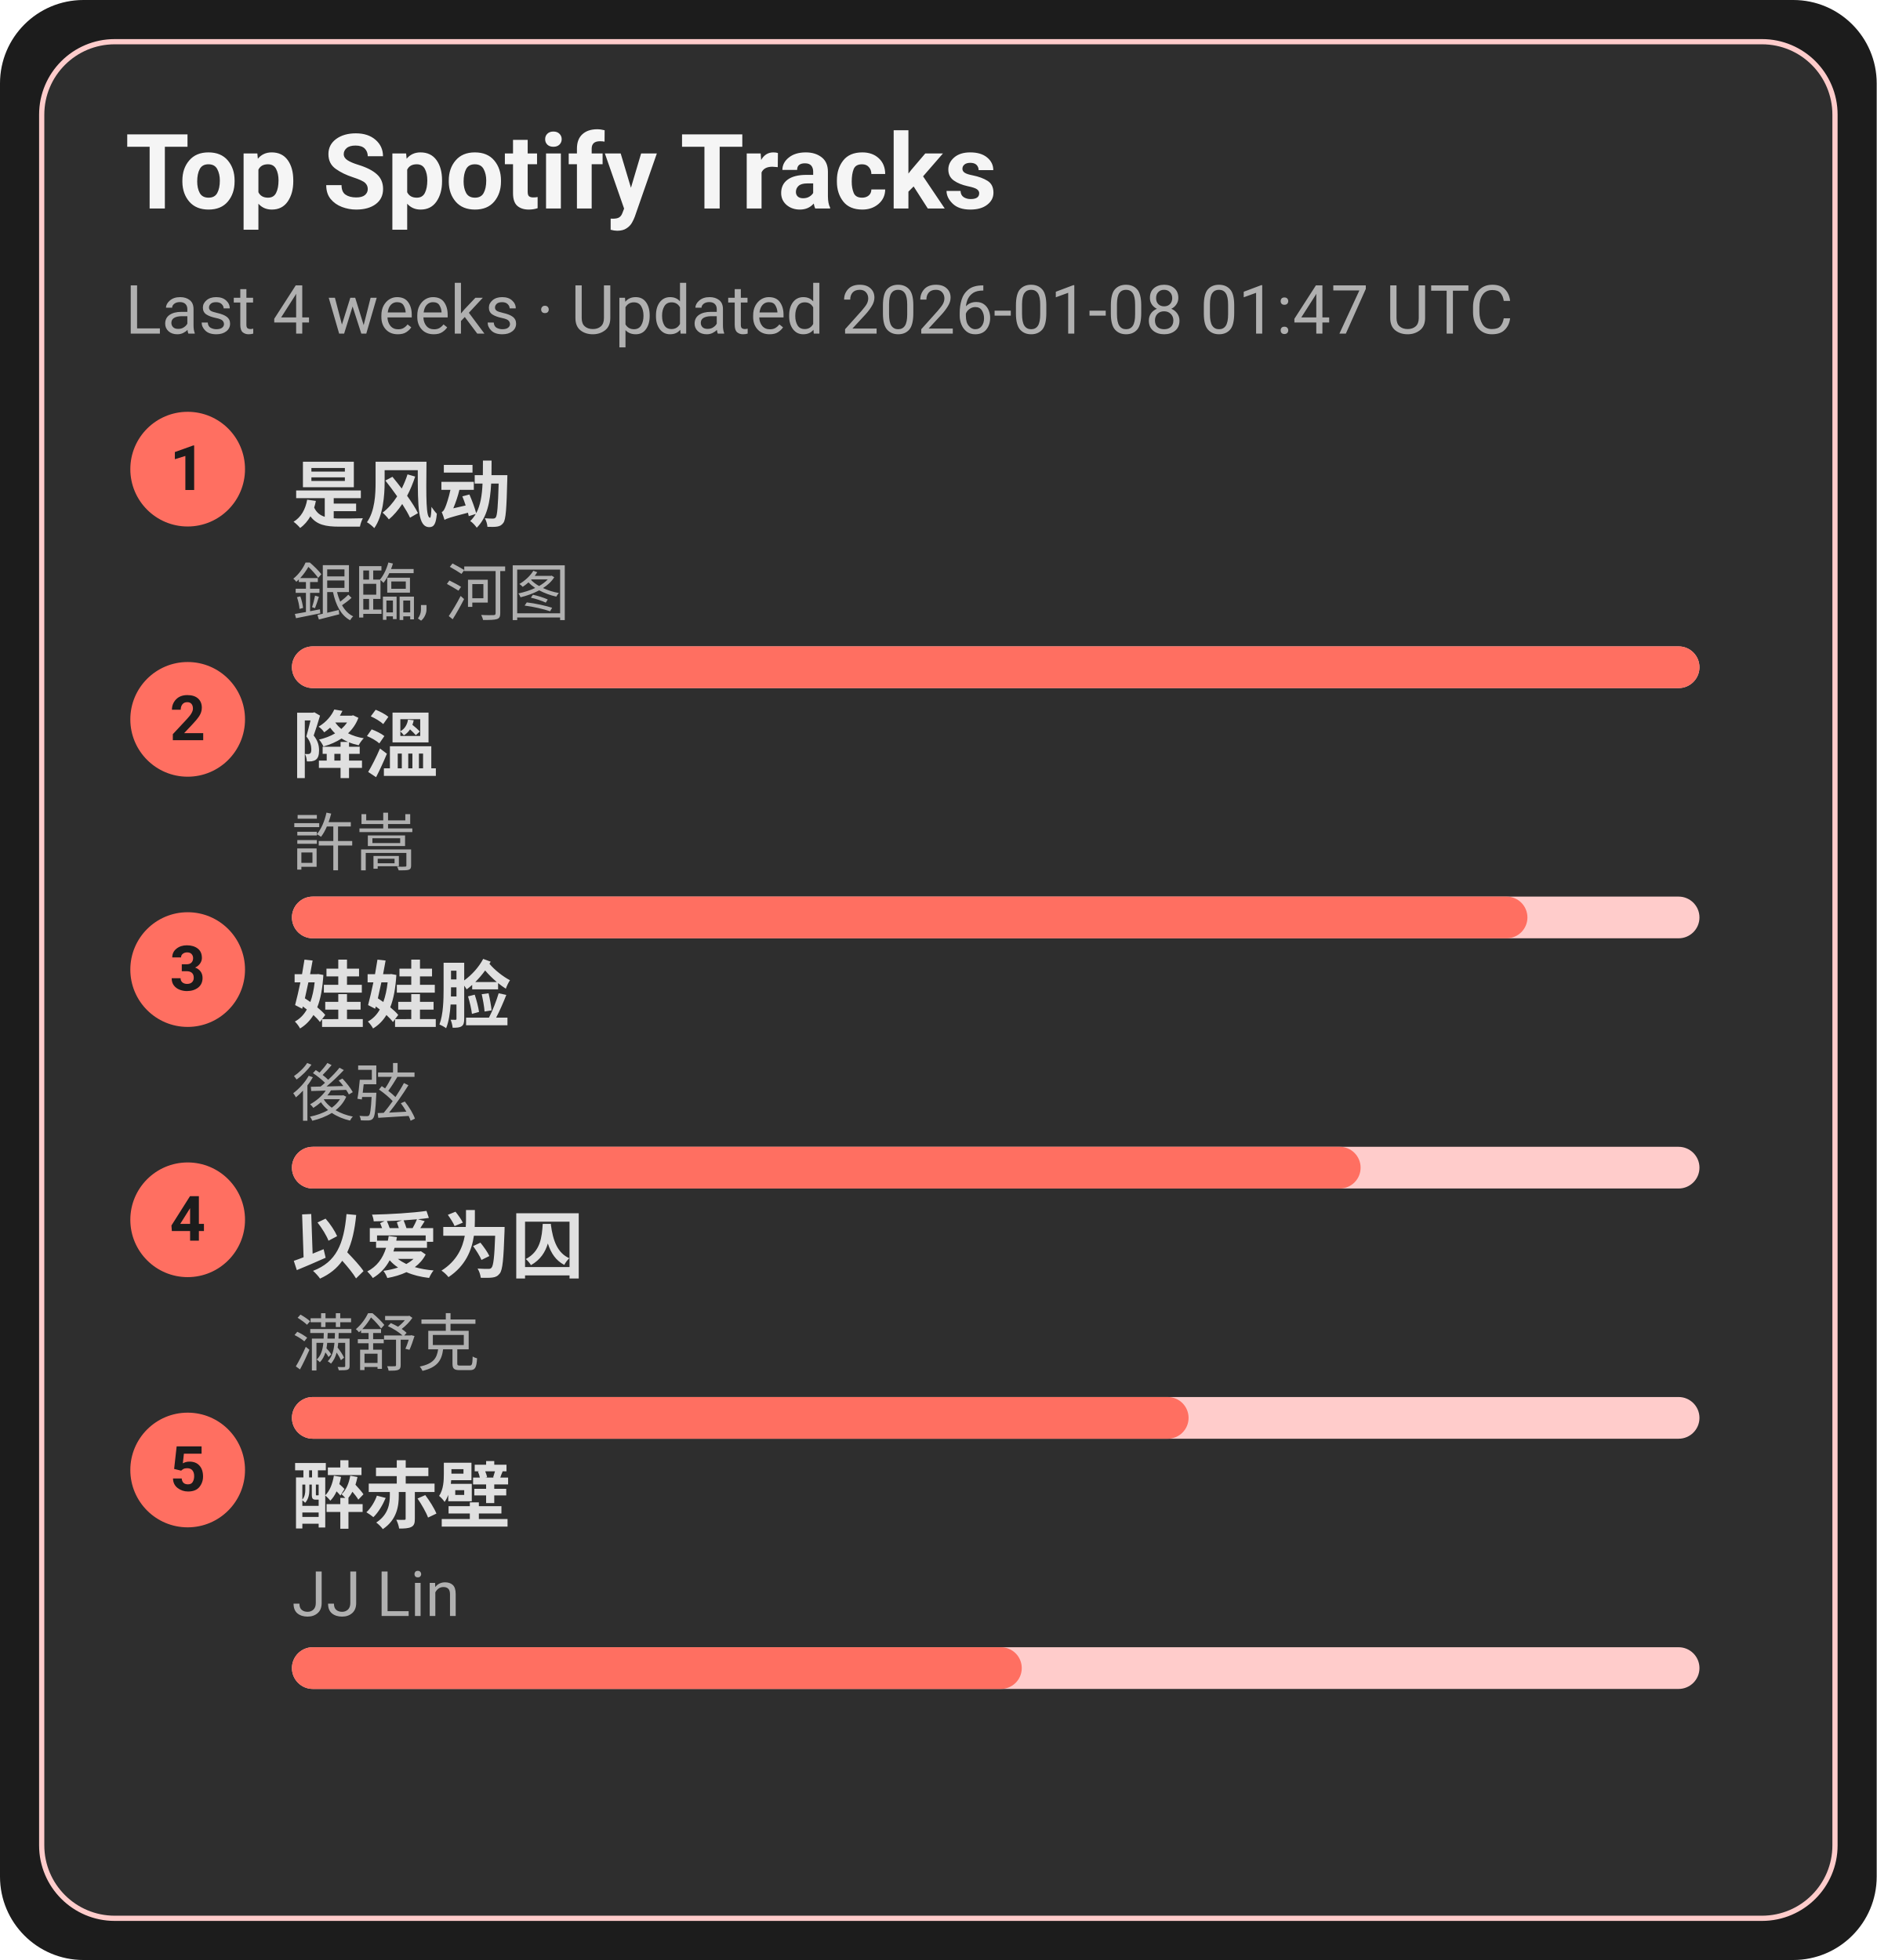
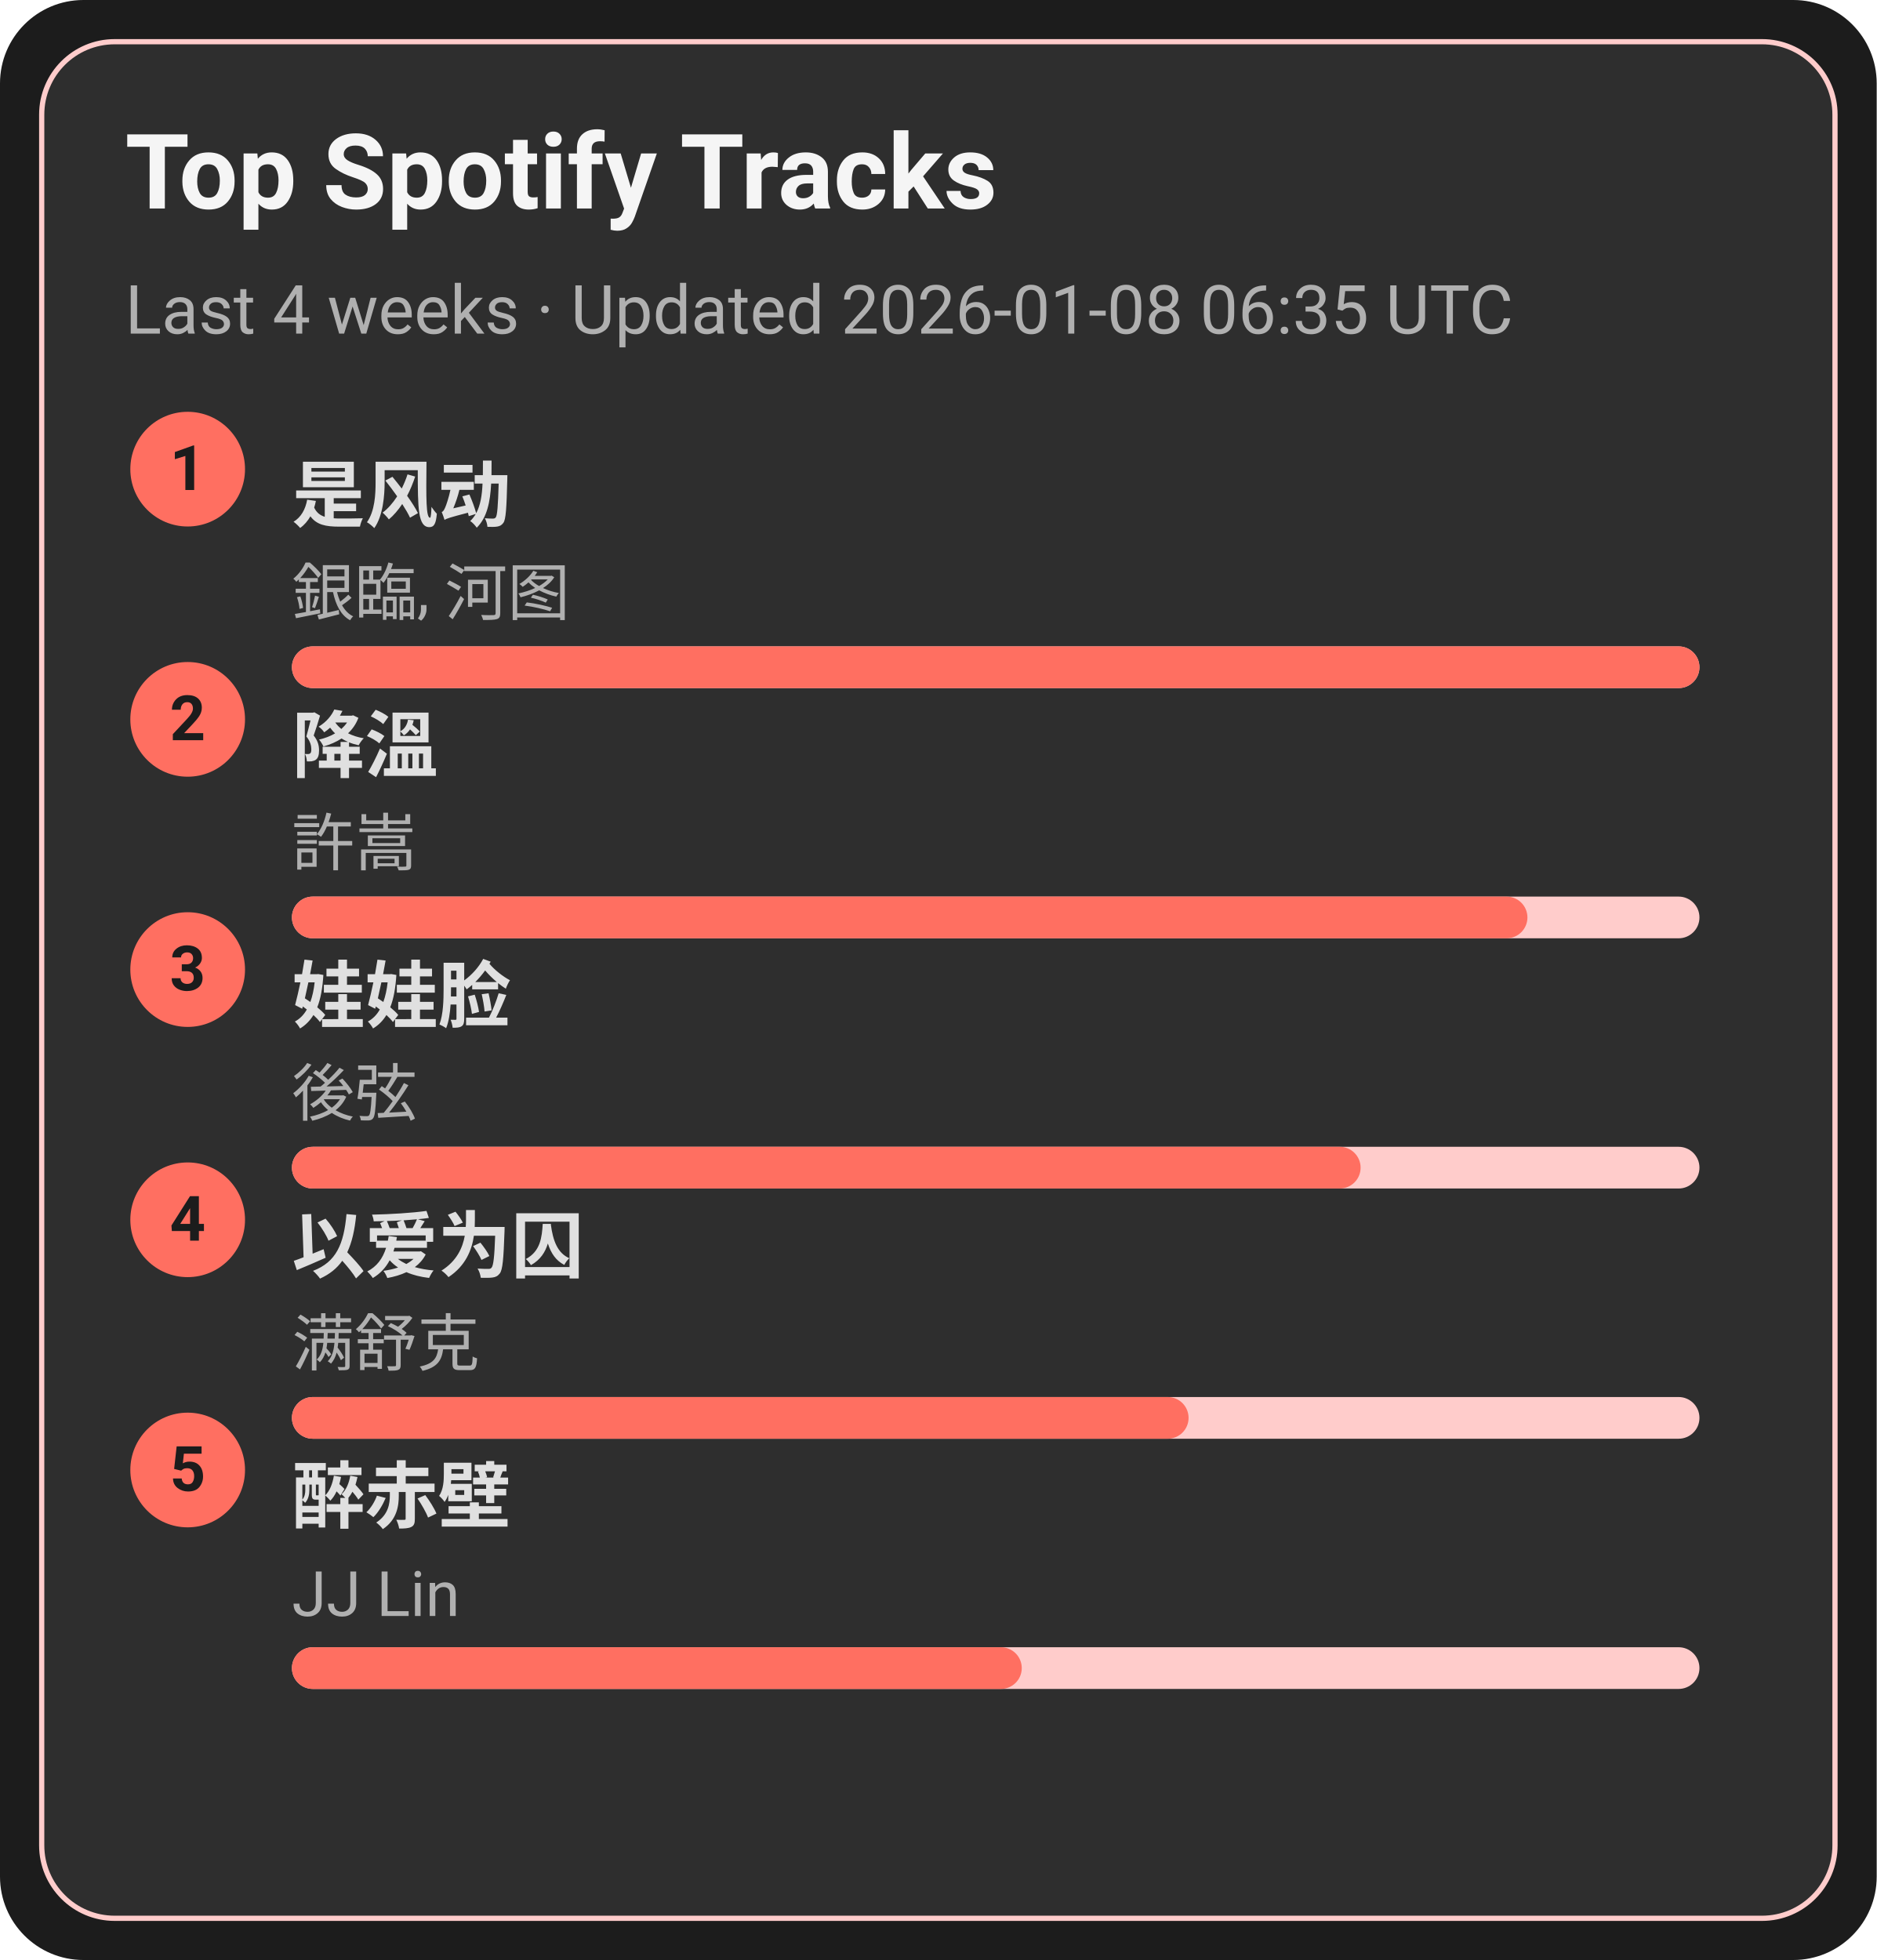
<svg xmlns="http://www.w3.org/2000/svg" width="360" height="376" viewBox="0 0 360 376">
  <style>text{font-family:-apple-system,BlinkMacSystemFont,Segoe UI,Roboto,Ubuntu,Helvetica Neue,Arial,Noto Sans,sans-serif}</style>
  <rect width="360" height="376" rx="16" fill="#1c1c1c" />
  <rect x="8" y="8" width="344" height="360" rx="14" fill="#2e2e2e" stroke="#ffcccb" />
  <text x="24" y="40" font-size="20" fill="#f5f5f5" font-weight="600">Top Spotify Tracks</text>
-   <text x="24" y="64" font-size="13" fill="#b0b0b0">Last 4 weeks · Updated 2026-01-08 01:47 UTC</text>
+   <text x="24" y="64" font-size="13" fill="#b0b0b0">Last 4 weeks · Updated 2026-01-08 06:35 UTC</text>
  <circle cx="36" cy="90" r="11" fill="#ff6f61" />
  <text x="36" y="94" text-anchor="middle" font-size="12" fill="#1c1c1c" font-weight="700">1</text>
  <a href="https://open.spotify.com/track/3lePQ8c4jq7bTePsXEmslh" target="_blank" rel="noopener noreferrer">
    <text x="56" y="100" font-size="14" fill="#e0e0e0" font-weight="600">是风动</text>
  </a>
  <text x="56" y="118" font-size="12" fill="#b0b0b0">銀臨, 河图</text>
  <rect x="56" y="124" width="270" height="8" rx="4" fill="#ffcccb" />
  <rect x="56" y="124" width="270" height="8" rx="4" fill="#ff6f61" />
  <circle cx="36" cy="138" r="11" fill="#ff6f61" />
  <text x="36" y="142" text-anchor="middle" font-size="12" fill="#1c1c1c" font-weight="700">2</text>
  <a href="https://open.spotify.com/track/2q9uhrOfyOnBa3oWR1PfYT" target="_blank" rel="noopener noreferrer">
    <text x="56" y="148" font-size="14" fill="#e0e0e0" font-weight="600">降溫</text>
  </a>
  <text x="56" y="166" font-size="12" fill="#b0b0b0">許嵩</text>
  <rect x="56" y="172" width="270" height="8" rx="4" fill="#ffcccb" />
  <rect x="56" y="172" width="237" height="8" rx="4" fill="#ff6f61" />
  <circle cx="36" cy="186" r="11" fill="#ff6f61" />
  <text x="36" y="190" text-anchor="middle" font-size="12" fill="#1c1c1c" font-weight="700">3</text>
  <a href="https://open.spotify.com/track/08ouEICweFmqfgPJnRIQkE" target="_blank" rel="noopener noreferrer">
    <text x="56" y="196" font-size="14" fill="#e0e0e0" font-weight="600">娃娃脸</text>
  </a>
  <text x="56" y="214" font-size="12" fill="#b0b0b0">後弦</text>
  <rect x="56" y="220" width="270" height="8" rx="4" fill="#ffcccb" />
  <rect x="56" y="220" width="205" height="8" rx="4" fill="#ff6f61" />
  <circle cx="36" cy="234" r="11" fill="#ff6f61" />
  <text x="36" y="238" text-anchor="middle" font-size="12" fill="#1c1c1c" font-weight="700">4</text>
  <a href="https://open.spotify.com/track/0RW2LEfGQK5BaIho6sSLqf" target="_blank" rel="noopener noreferrer">
    <text x="56" y="244" font-size="14" fill="#e0e0e0" font-weight="600">以爱为囚</text>
  </a>
  <text x="56" y="262" font-size="12" fill="#b0b0b0">满舒克</text>
  <rect x="56" y="268" width="270" height="8" rx="4" fill="#ffcccb" />
  <rect x="56" y="268" width="172" height="8" rx="4" fill="#ff6f61" />
  <circle cx="36" cy="282" r="11" fill="#ff6f61" />
  <text x="36" y="286" text-anchor="middle" font-size="12" fill="#1c1c1c" font-weight="700">5</text>
  <a href="https://open.spotify.com/track/69lAYqbyHL1A0gctdLd9WV" target="_blank" rel="noopener noreferrer">
    <text x="56" y="292" font-size="14" fill="#e0e0e0" font-weight="600">醉赤壁</text>
  </a>
  <text x="56" y="310" font-size="12" fill="#b0b0b0">JJ Lin</text>
  <rect x="56" y="316" width="270" height="8" rx="4" fill="#ffcccb" />
  <rect x="56" y="316" width="140" height="8" rx="4" fill="#ff6f61" />
</svg>
